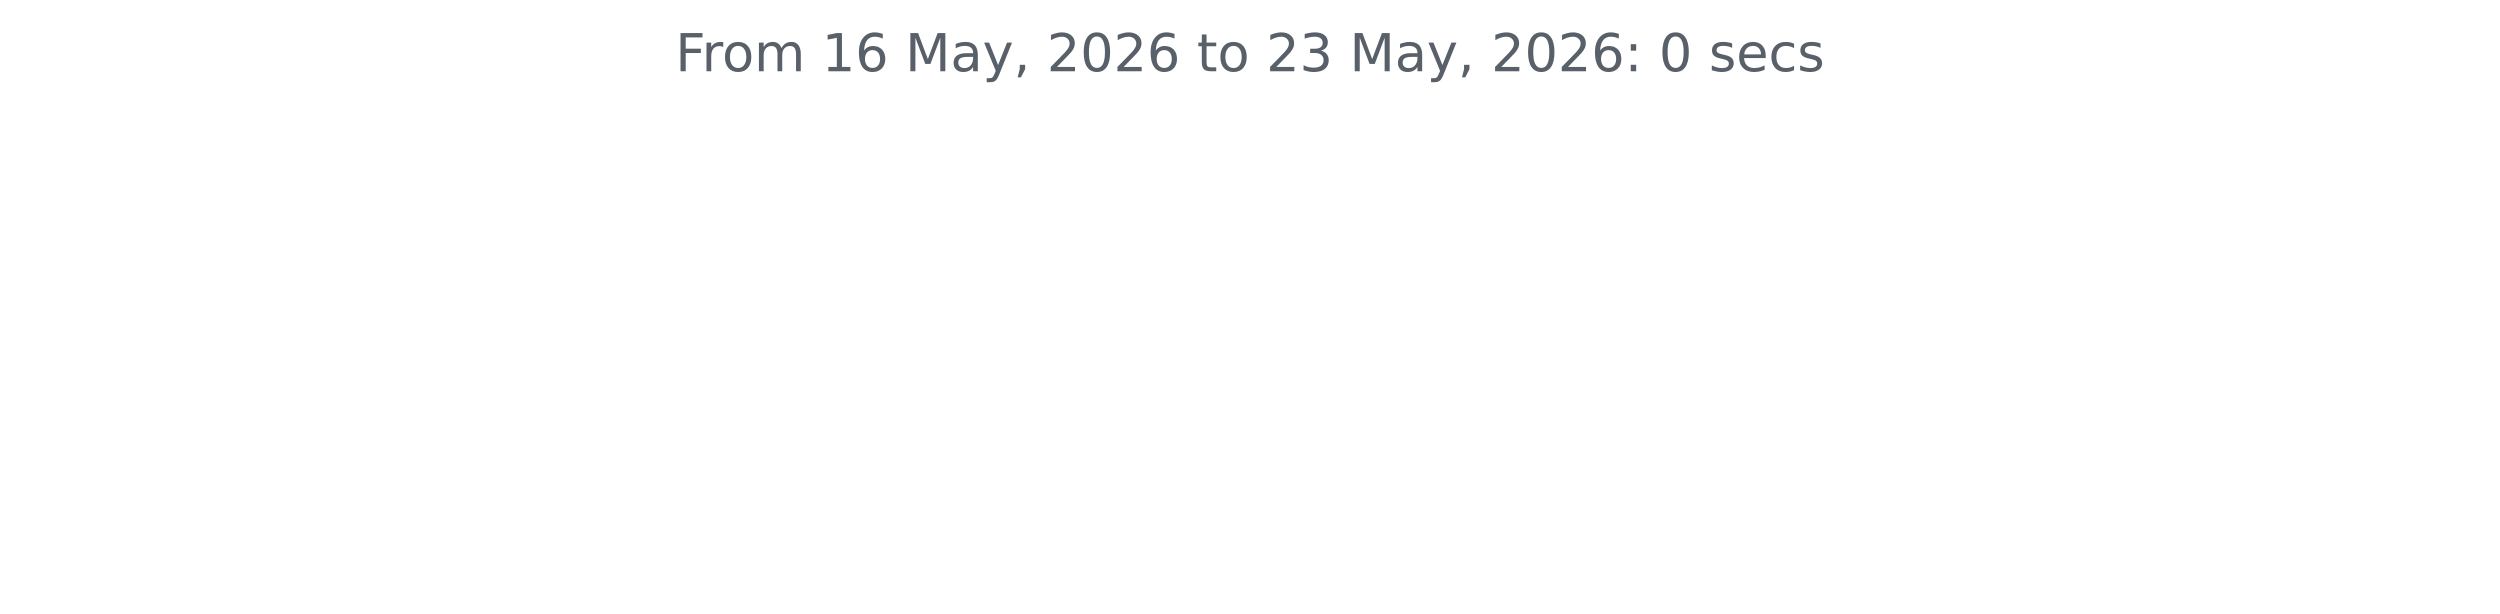
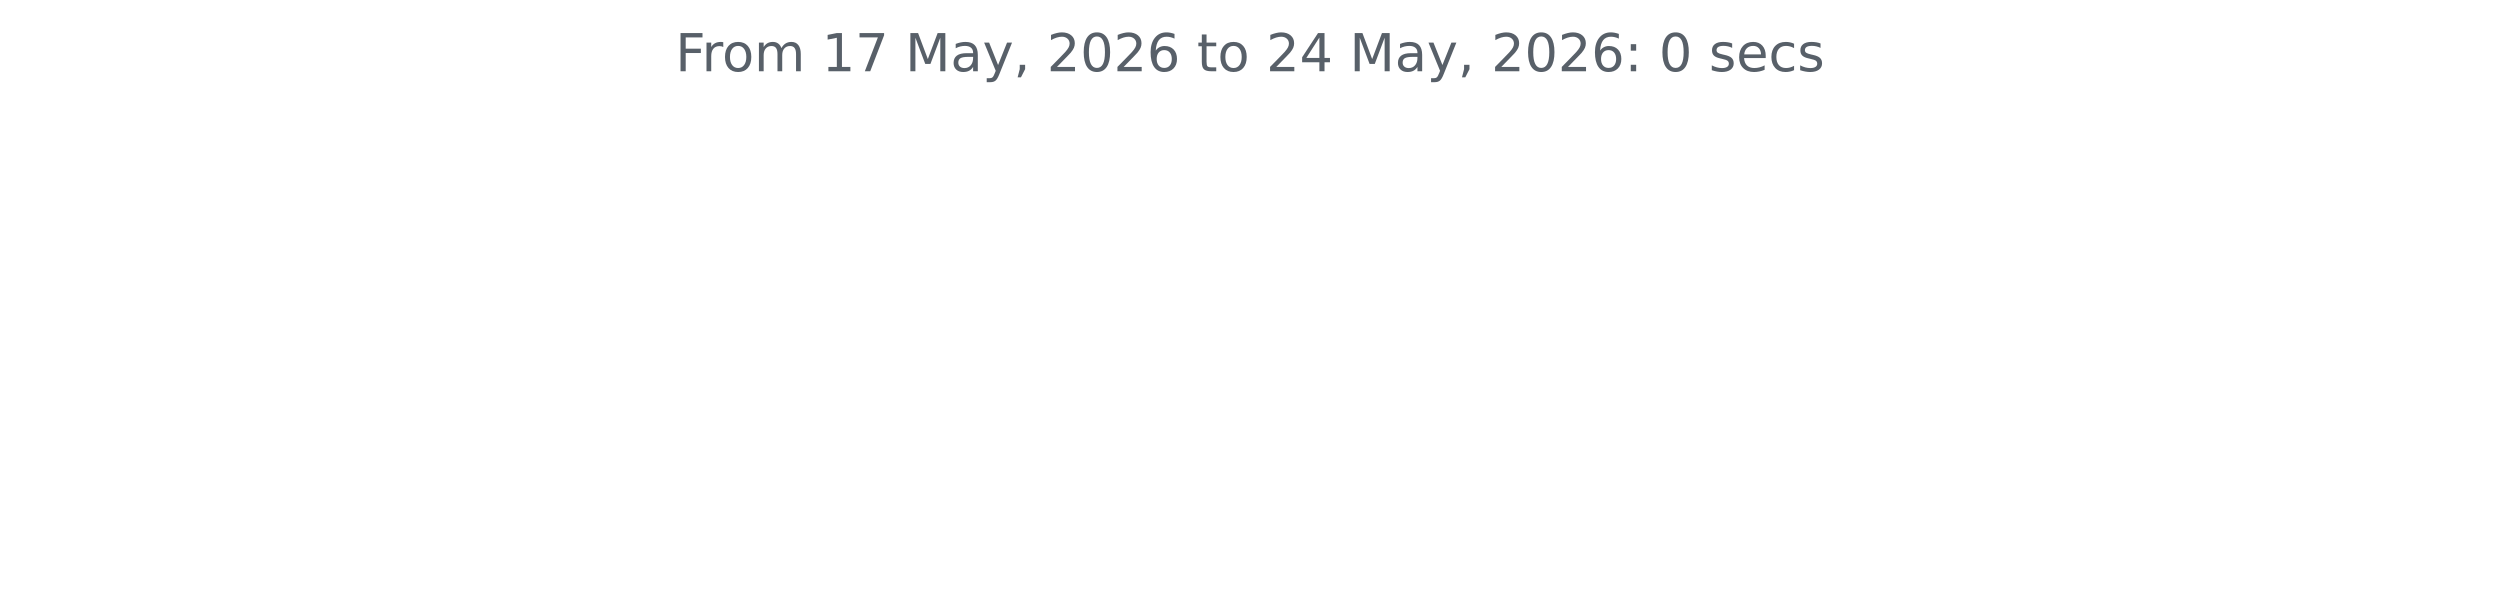
<svg xmlns="http://www.w3.org/2000/svg" xmlns:xlink="http://www.w3.org/1999/xlink" width="572.4pt" height="140.398pt" viewBox="0 0 572.4 140.398" version="1.1">
  <defs>
    <style type="text/css">*{stroke-linejoin: round; stroke-linecap: butt}</style>
  </defs>
  <g id="figure_1">
    <g id="patch_1">
      <path d="M 0 140.398  L 572.4 140.398  L 572.4 0  L 0 0  L 0 140.398  z " style="fill: none" />
    </g>
    <g id="axes_1">
      <g id="matplotlib.axis_1" />
      <g id="matplotlib.axis_2" />
      <g id="text_1">
        <g style="fill: #586069" transform="translate(154.6369 16.31812) scale(0.12 -0.12)">
          <defs>
            <path id="DejaVuSans-46" d="M 628 4666  L 3309 4666  L 3309 4134  L 1259 4134  L 1259 2759  L 3109 2759  L 3109 2228  L 1259 2228  L 1259 0  L 628 0  L 628 4666  z " transform="scale(0.015625)" />
            <path id="DejaVuSans-72" d="M 2631 2963  Q 2534 3019 2420 3045  Q 2306 3072 2169 3072  Q 1681 3072 1420 2755  Q 1159 2438 1159 1844  L 1159 0  L 581 0  L 581 3500  L 1159 3500  L 1159 2956  Q 1341 3275 1631 3429  Q 1922 3584 2338 3584  Q 2397 3584 2469 3576  Q 2541 3569 2628 3553  L 2631 2963  z " transform="scale(0.015625)" />
            <path id="DejaVuSans-6f" d="M 1959 3097  Q 1497 3097 1228 2736  Q 959 2375 959 1747  Q 959 1119 1226 758  Q 1494 397 1959 397  Q 2419 397 2687 759  Q 2956 1122 2956 1747  Q 2956 2369 2687 2733  Q 2419 3097 1959 3097  z M 1959 3584  Q 2709 3584 3137 3096  Q 3566 2609 3566 1747  Q 3566 888 3137 398  Q 2709 -91 1959 -91  Q 1206 -91 779 398  Q 353 888 353 1747  Q 353 2609 779 3096  Q 1206 3584 1959 3584  z " transform="scale(0.015625)" />
            <path id="DejaVuSans-6d" d="M 3328 2828  Q 3544 3216 3844 3400  Q 4144 3584 4550 3584  Q 5097 3584 5394 3201  Q 5691 2819 5691 2113  L 5691 0  L 5113 0  L 5113 2094  Q 5113 2597 4934 2840  Q 4756 3084 4391 3084  Q 3944 3084 3684 2787  Q 3425 2491 3425 1978  L 3425 0  L 2847 0  L 2847 2094  Q 2847 2600 2669 2842  Q 2491 3084 2119 3084  Q 1678 3084 1418 2786  Q 1159 2488 1159 1978  L 1159 0  L 581 0  L 581 3500  L 1159 3500  L 1159 2956  Q 1356 3278 1631 3431  Q 1906 3584 2284 3584  Q 2666 3584 2933 3390  Q 3200 3197 3328 2828  z " transform="scale(0.015625)" />
            <path id="DejaVuSans-20" transform="scale(0.015625)" />
            <path id="DejaVuSans-31" d="M 794 531  L 1825 531  L 1825 4091  L 703 3866  L 703 4441  L 1819 4666  L 2450 4666  L 2450 531  L 3481 531  L 3481 0  L 794 0  L 794 531  z " transform="scale(0.015625)" />
-             <path id="DejaVuSans-36" d="M 2113 2584  Q 1688 2584 1439 2293  Q 1191 2003 1191 1497  Q 1191 994 1439 701  Q 1688 409 2113 409  Q 2538 409 2786 701  Q 3034 994 3034 1497  Q 3034 2003 2786 2293  Q 2538 2584 2113 2584  z M 3366 4563  L 3366 3988  Q 3128 4100 2886 4159  Q 2644 4219 2406 4219  Q 1781 4219 1451 3797  Q 1122 3375 1075 2522  Q 1259 2794 1537 2939  Q 1816 3084 2150 3084  Q 2853 3084 3261 2657  Q 3669 2231 3669 1497  Q 3669 778 3244 343  Q 2819 -91 2113 -91  Q 1303 -91 875 529  Q 447 1150 447 2328  Q 447 3434 972 4092  Q 1497 4750 2381 4750  Q 2619 4750 2861 4703  Q 3103 4656 3366 4563  z " transform="scale(0.015625)" />
+             <path id="DejaVuSans-37" d="M 525 4666  L 3525 4666  L 3525 4397  L 1831 0  L 1172 0  L 2766 4134  L 525 4134  L 525 4666  z " transform="scale(0.015625)" />
            <path id="DejaVuSans-4d" d="M 628 4666  L 1569 4666  L 2759 1491  L 3956 4666  L 4897 4666  L 4897 0  L 4281 0  L 4281 4097  L 3078 897  L 2444 897  L 1241 4097  L 1241 0  L 628 0  L 628 4666  z " transform="scale(0.015625)" />
            <path id="DejaVuSans-61" d="M 2194 1759  Q 1497 1759 1228 1600  Q 959 1441 959 1056  Q 959 750 1161 570  Q 1363 391 1709 391  Q 2188 391 2477 730  Q 2766 1069 2766 1631  L 2766 1759  L 2194 1759  z M 3341 1997  L 3341 0  L 2766 0  L 2766 531  Q 2569 213 2275 61  Q 1981 -91 1556 -91  Q 1019 -91 701 211  Q 384 513 384 1019  Q 384 1609 779 1909  Q 1175 2209 1959 2209  L 2766 2209  L 2766 2266  Q 2766 2663 2505 2880  Q 2244 3097 1772 3097  Q 1472 3097 1187 3025  Q 903 2953 641 2809  L 641 3341  Q 956 3463 1253 3523  Q 1550 3584 1831 3584  Q 2591 3584 2966 3190  Q 3341 2797 3341 1997  z " transform="scale(0.015625)" />
            <path id="DejaVuSans-79" d="M 2059 -325  Q 1816 -950 1584 -1140  Q 1353 -1331 966 -1331  L 506 -1331  L 506 -850  L 844 -850  Q 1081 -850 1212 -737  Q 1344 -625 1503 -206  L 1606 56  L 191 3500  L 800 3500  L 1894 763  L 2988 3500  L 3597 3500  L 2059 -325  z " transform="scale(0.015625)" />
            <path id="DejaVuSans-2c" d="M 750 794  L 1409 794  L 1409 256  L 897 -744  L 494 -744  L 750 256  L 750 794  z " transform="scale(0.015625)" />
            <path id="DejaVuSans-32" d="M 1228 531  L 3431 531  L 3431 0  L 469 0  L 469 531  Q 828 903 1448 1529  Q 2069 2156 2228 2338  Q 2531 2678 2651 2914  Q 2772 3150 2772 3378  Q 2772 3750 2511 3984  Q 2250 4219 1831 4219  Q 1534 4219 1204 4116  Q 875 4013 500 3803  L 500 4441  Q 881 4594 1212 4672  Q 1544 4750 1819 4750  Q 2544 4750 2975 4387  Q 3406 4025 3406 3419  Q 3406 3131 3298 2873  Q 3191 2616 2906 2266  Q 2828 2175 2409 1742  Q 1991 1309 1228 531  z " transform="scale(0.015625)" />
            <path id="DejaVuSans-30" d="M 2034 4250  Q 1547 4250 1301 3770  Q 1056 3291 1056 2328  Q 1056 1369 1301 889  Q 1547 409 2034 409  Q 2525 409 2770 889  Q 3016 1369 3016 2328  Q 3016 3291 2770 3770  Q 2525 4250 2034 4250  z M 2034 4750  Q 2819 4750 3233 4129  Q 3647 3509 3647 2328  Q 3647 1150 3233 529  Q 2819 -91 2034 -91  Q 1250 -91 836 529  Q 422 1150 422 2328  Q 422 3509 836 4129  Q 1250 4750 2034 4750  z " transform="scale(0.015625)" />
+             <path id="DejaVuSans-36" d="M 2113 2584  Q 1688 2584 1439 2293  Q 1191 2003 1191 1497  Q 1191 994 1439 701  Q 1688 409 2113 409  Q 2538 409 2786 701  Q 3034 994 3034 1497  Q 3034 2003 2786 2293  Q 2538 2584 2113 2584  z M 3366 4563  L 3366 3988  Q 3128 4100 2886 4159  Q 2644 4219 2406 4219  Q 1781 4219 1451 3797  Q 1122 3375 1075 2522  Q 1259 2794 1537 2939  Q 1816 3084 2150 3084  Q 2853 3084 3261 2657  Q 3669 2231 3669 1497  Q 3669 778 3244 343  Q 2819 -91 2113 -91  Q 1303 -91 875 529  Q 447 1150 447 2328  Q 447 3434 972 4092  Q 1497 4750 2381 4750  Q 2619 4750 2861 4703  Q 3103 4656 3366 4563  z " transform="scale(0.015625)" />
            <path id="DejaVuSans-74" d="M 1172 4494  L 1172 3500  L 2356 3500  L 2356 3053  L 1172 3053  L 1172 1153  Q 1172 725 1289 603  Q 1406 481 1766 481  L 2356 481  L 2356 0  L 1766 0  Q 1100 0 847 248  Q 594 497 594 1153  L 594 3053  L 172 3053  L 172 3500  L 594 3500  L 594 4494  L 1172 4494  z " transform="scale(0.015625)" />
-             <path id="DejaVuSans-33" d="M 2597 2516  Q 3050 2419 3304 2112  Q 3559 1806 3559 1356  Q 3559 666 3084 287  Q 2609 -91 1734 -91  Q 1441 -91 1130 -33  Q 819 25 488 141  L 488 750  Q 750 597 1062 519  Q 1375 441 1716 441  Q 2309 441 2620 675  Q 2931 909 2931 1356  Q 2931 1769 2642 2001  Q 2353 2234 1838 2234  L 1294 2234  L 1294 2753  L 1863 2753  Q 2328 2753 2575 2939  Q 2822 3125 2822 3475  Q 2822 3834 2567 4026  Q 2313 4219 1838 4219  Q 1578 4219 1281 4162  Q 984 4106 628 3988  L 628 4550  Q 988 4650 1302 4700  Q 1616 4750 1894 4750  Q 2613 4750 3031 4423  Q 3450 4097 3450 3541  Q 3450 3153 3228 2886  Q 3006 2619 2597 2516  z " transform="scale(0.015625)" />
+             <path id="DejaVuSans-34" d="M 2419 4116  L 825 1625  L 2419 1625  L 2419 4116  z M 2253 4666  L 3047 4666  L 3047 1625  L 3713 1625  L 3713 1100  L 3047 1100  L 3047 0  L 2419 0  L 2419 1100  L 313 1100  L 313 1709  L 2253 4666  z " transform="scale(0.015625)" />
            <path id="DejaVuSans-3a" d="M 750 794  L 1409 794  L 1409 0  L 750 0  L 750 794  z M 750 3309  L 1409 3309  L 1409 2516  L 750 2516  L 750 3309  z " transform="scale(0.015625)" />
            <path id="DejaVuSans-73" d="M 2834 3397  L 2834 2853  Q 2591 2978 2328 3040  Q 2066 3103 1784 3103  Q 1356 3103 1142 2972  Q 928 2841 928 2578  Q 928 2378 1081 2264  Q 1234 2150 1697 2047  L 1894 2003  Q 2506 1872 2764 1633  Q 3022 1394 3022 966  Q 3022 478 2636 193  Q 2250 -91 1575 -91  Q 1294 -91 989 -36  Q 684 19 347 128  L 347 722  Q 666 556 975 473  Q 1284 391 1588 391  Q 1994 391 2212 530  Q 2431 669 2431 922  Q 2431 1156 2273 1281  Q 2116 1406 1581 1522  L 1381 1569  Q 847 1681 609 1914  Q 372 2147 372 2553  Q 372 3047 722 3315  Q 1072 3584 1716 3584  Q 2034 3584 2315 3537  Q 2597 3491 2834 3397  z " transform="scale(0.015625)" />
            <path id="DejaVuSans-65" d="M 3597 1894  L 3597 1613  L 953 1613  Q 991 1019 1311 708  Q 1631 397 2203 397  Q 2534 397 2845 478  Q 3156 559 3463 722  L 3463 178  Q 3153 47 2828 -22  Q 2503 -91 2169 -91  Q 1331 -91 842 396  Q 353 884 353 1716  Q 353 2575 817 3079  Q 1281 3584 2069 3584  Q 2775 3584 3186 3129  Q 3597 2675 3597 1894  z M 3022 2063  Q 3016 2534 2758 2815  Q 2500 3097 2075 3097  Q 1594 3097 1305 2825  Q 1016 2553 972 2059  L 3022 2063  z " transform="scale(0.015625)" />
            <path id="DejaVuSans-63" d="M 3122 3366  L 3122 2828  Q 2878 2963 2633 3030  Q 2388 3097 2138 3097  Q 1578 3097 1268 2742  Q 959 2388 959 1747  Q 959 1106 1268 751  Q 1578 397 2138 397  Q 2388 397 2633 464  Q 2878 531 3122 666  L 3122 134  Q 2881 22 2623 -34  Q 2366 -91 2075 -91  Q 1284 -91 818 406  Q 353 903 353 1747  Q 353 2603 823 3093  Q 1294 3584 2113 3584  Q 2378 3584 2631 3529  Q 2884 3475 3122 3366  z " transform="scale(0.015625)" />
          </defs>
          <use xlink:href="#DejaVuSans-46" />
          <use xlink:href="#DejaVuSans-72" x="50.27" />
          <use xlink:href="#DejaVuSans-6f" x="89.133" />
          <use xlink:href="#DejaVuSans-6d" x="150.314" />
          <use xlink:href="#DejaVuSans-20" x="247.727" />
          <use xlink:href="#DejaVuSans-31" x="279.514" />
-           <use xlink:href="#DejaVuSans-36" x="343.137" />
+           <use xlink:href="#DejaVuSans-37" x="343.137" />
          <use xlink:href="#DejaVuSans-20" x="406.76" />
          <use xlink:href="#DejaVuSans-4d" x="438.547" />
          <use xlink:href="#DejaVuSans-61" x="524.826" />
          <use xlink:href="#DejaVuSans-79" x="586.105" />
          <use xlink:href="#DejaVuSans-2c" x="645.285" />
          <use xlink:href="#DejaVuSans-20" x="677.072" />
          <use xlink:href="#DejaVuSans-32" x="708.859" />
          <use xlink:href="#DejaVuSans-30" x="772.482" />
          <use xlink:href="#DejaVuSans-32" x="836.105" />
          <use xlink:href="#DejaVuSans-36" x="899.729" />
          <use xlink:href="#DejaVuSans-20" x="963.352" />
          <use xlink:href="#DejaVuSans-74" x="995.139" />
          <use xlink:href="#DejaVuSans-6f" x="1034.348" />
          <use xlink:href="#DejaVuSans-20" x="1095.529" />
          <use xlink:href="#DejaVuSans-32" x="1127.316" />
-           <use xlink:href="#DejaVuSans-33" x="1190.939" />
+           <use xlink:href="#DejaVuSans-34" x="1190.939" />
          <use xlink:href="#DejaVuSans-20" x="1254.562" />
          <use xlink:href="#DejaVuSans-4d" x="1286.35" />
          <use xlink:href="#DejaVuSans-61" x="1372.629" />
          <use xlink:href="#DejaVuSans-79" x="1433.908" />
          <use xlink:href="#DejaVuSans-2c" x="1493.088" />
          <use xlink:href="#DejaVuSans-20" x="1524.875" />
          <use xlink:href="#DejaVuSans-32" x="1556.662" />
          <use xlink:href="#DejaVuSans-30" x="1620.285" />
          <use xlink:href="#DejaVuSans-32" x="1683.908" />
          <use xlink:href="#DejaVuSans-36" x="1747.531" />
          <use xlink:href="#DejaVuSans-3a" x="1811.154" />
          <use xlink:href="#DejaVuSans-20" x="1844.846" />
          <use xlink:href="#DejaVuSans-30" x="1876.633" />
          <use xlink:href="#DejaVuSans-20" x="1940.256" />
          <use xlink:href="#DejaVuSans-73" x="1972.043" />
          <use xlink:href="#DejaVuSans-65" x="2024.143" />
          <use xlink:href="#DejaVuSans-63" x="2085.666" />
          <use xlink:href="#DejaVuSans-73" x="2140.646" />
        </g>
      </g>
    </g>
  </g>
</svg>
